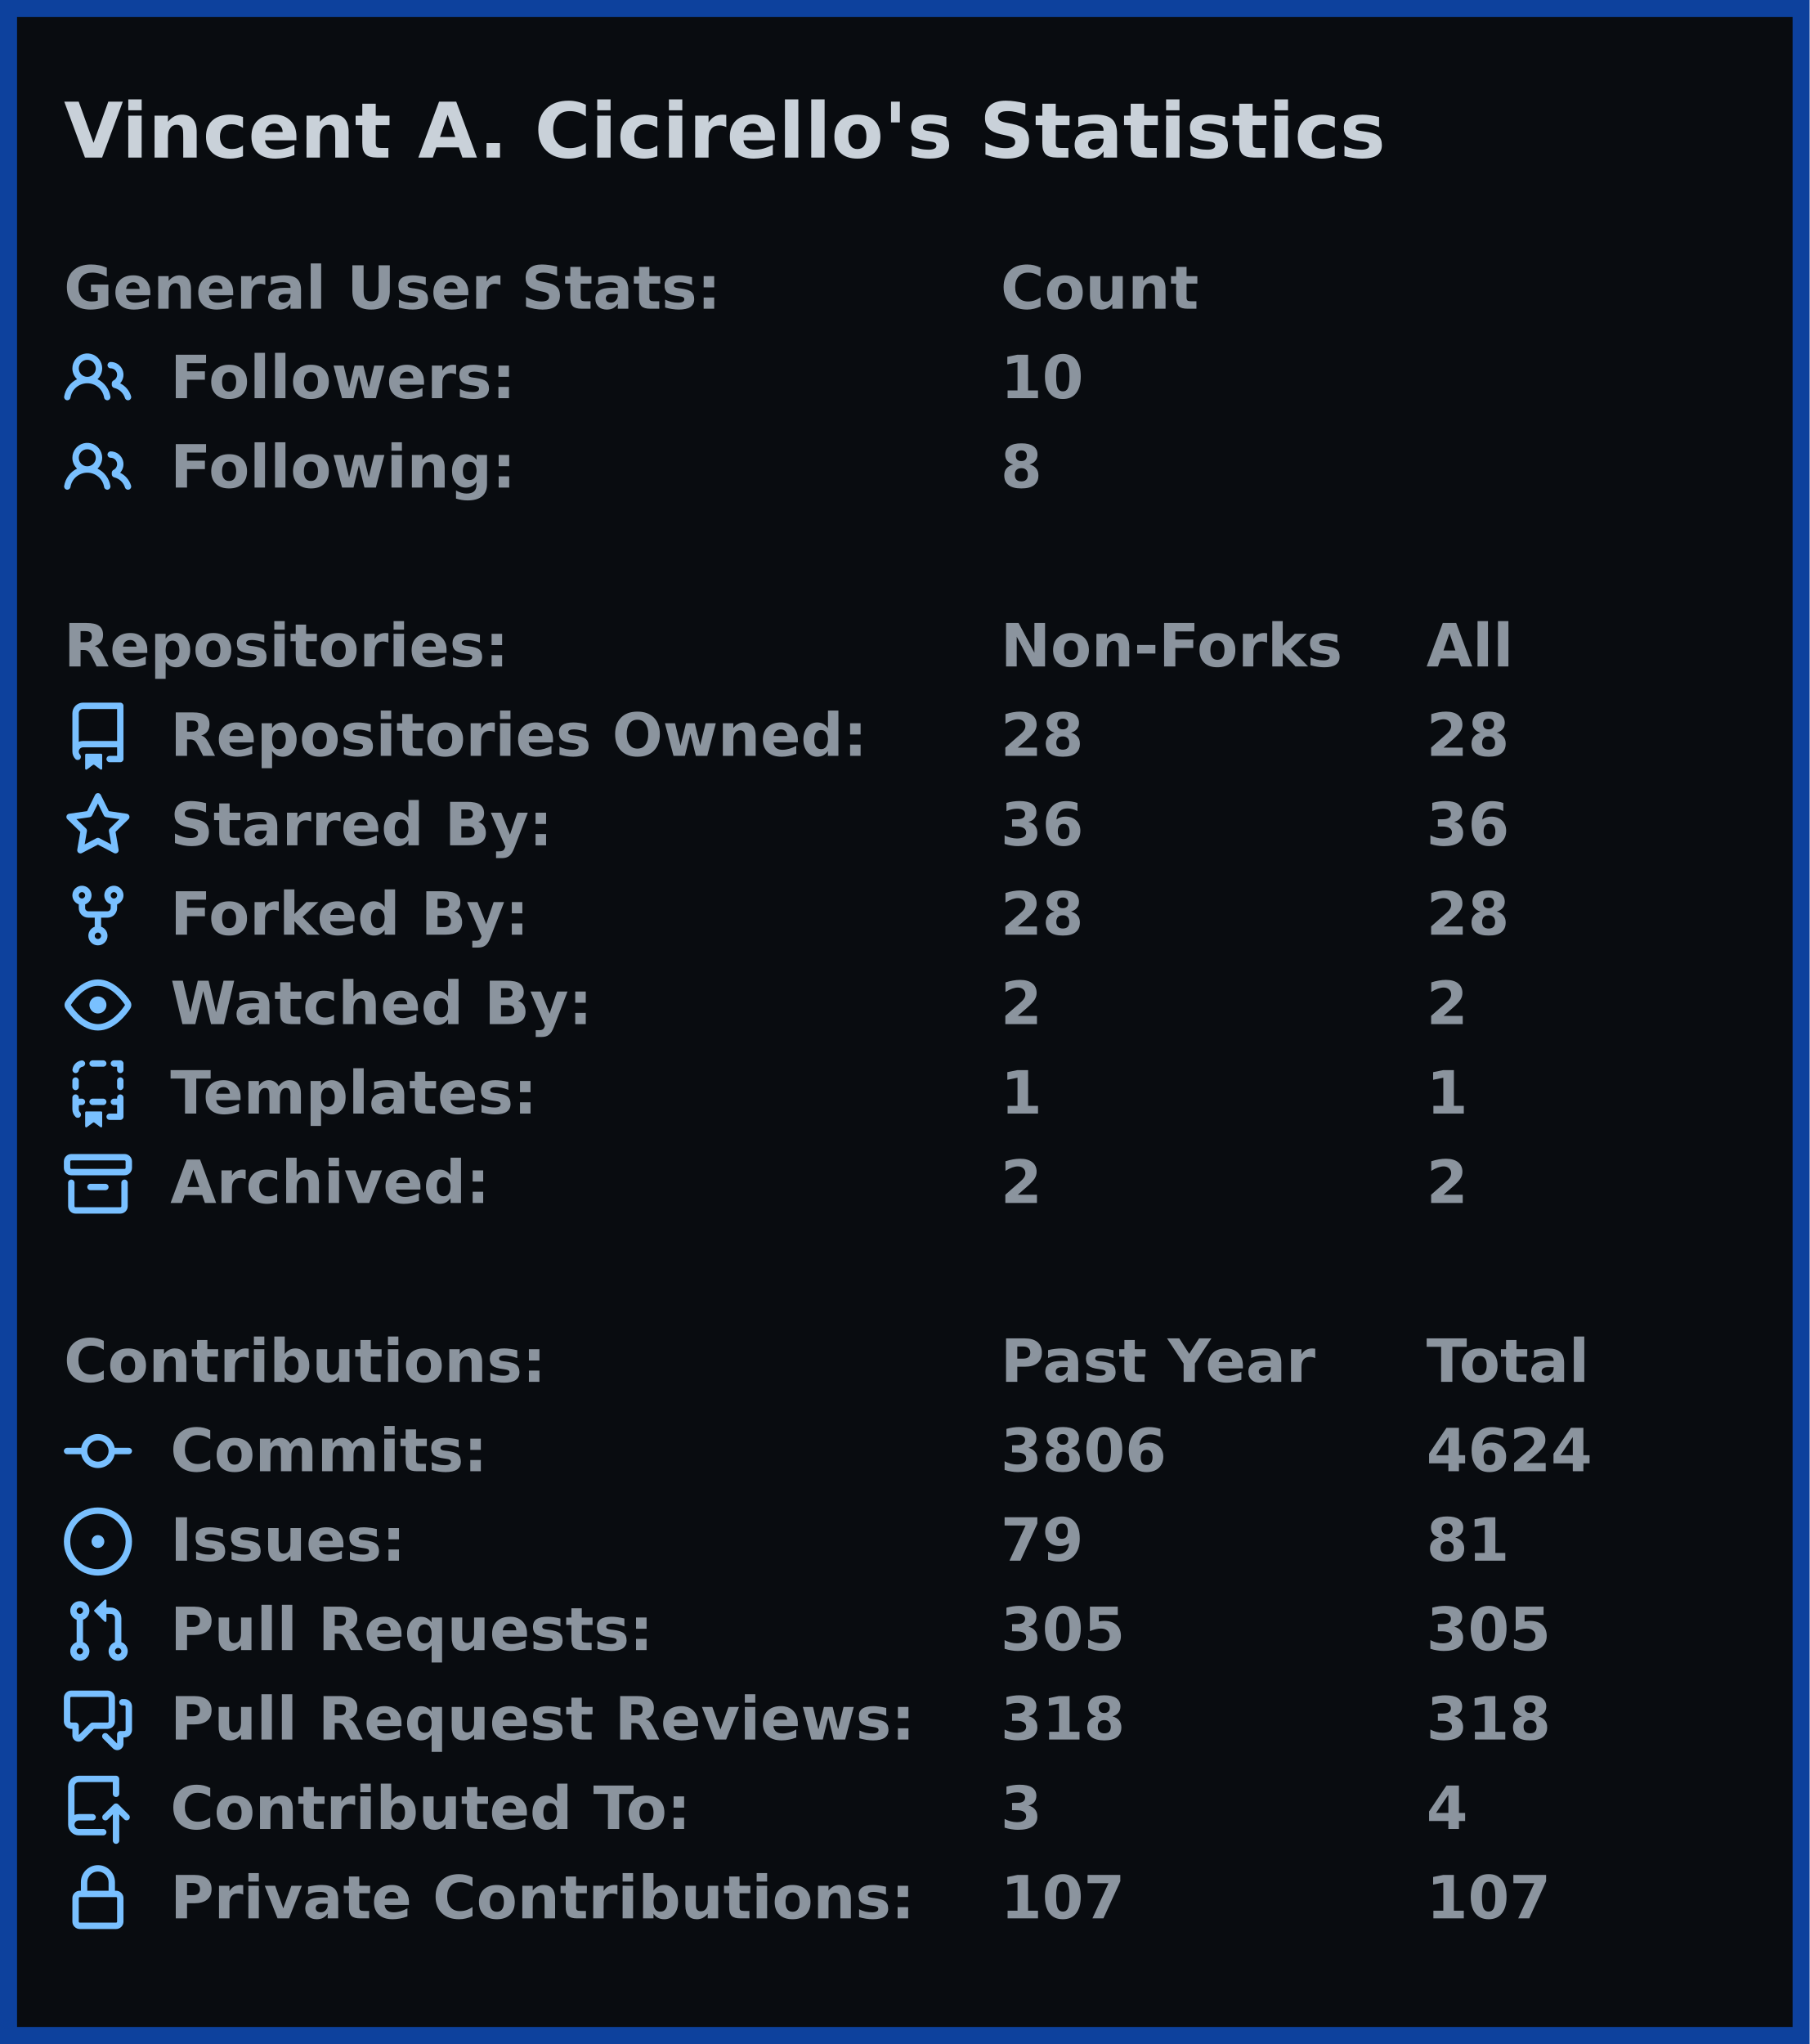
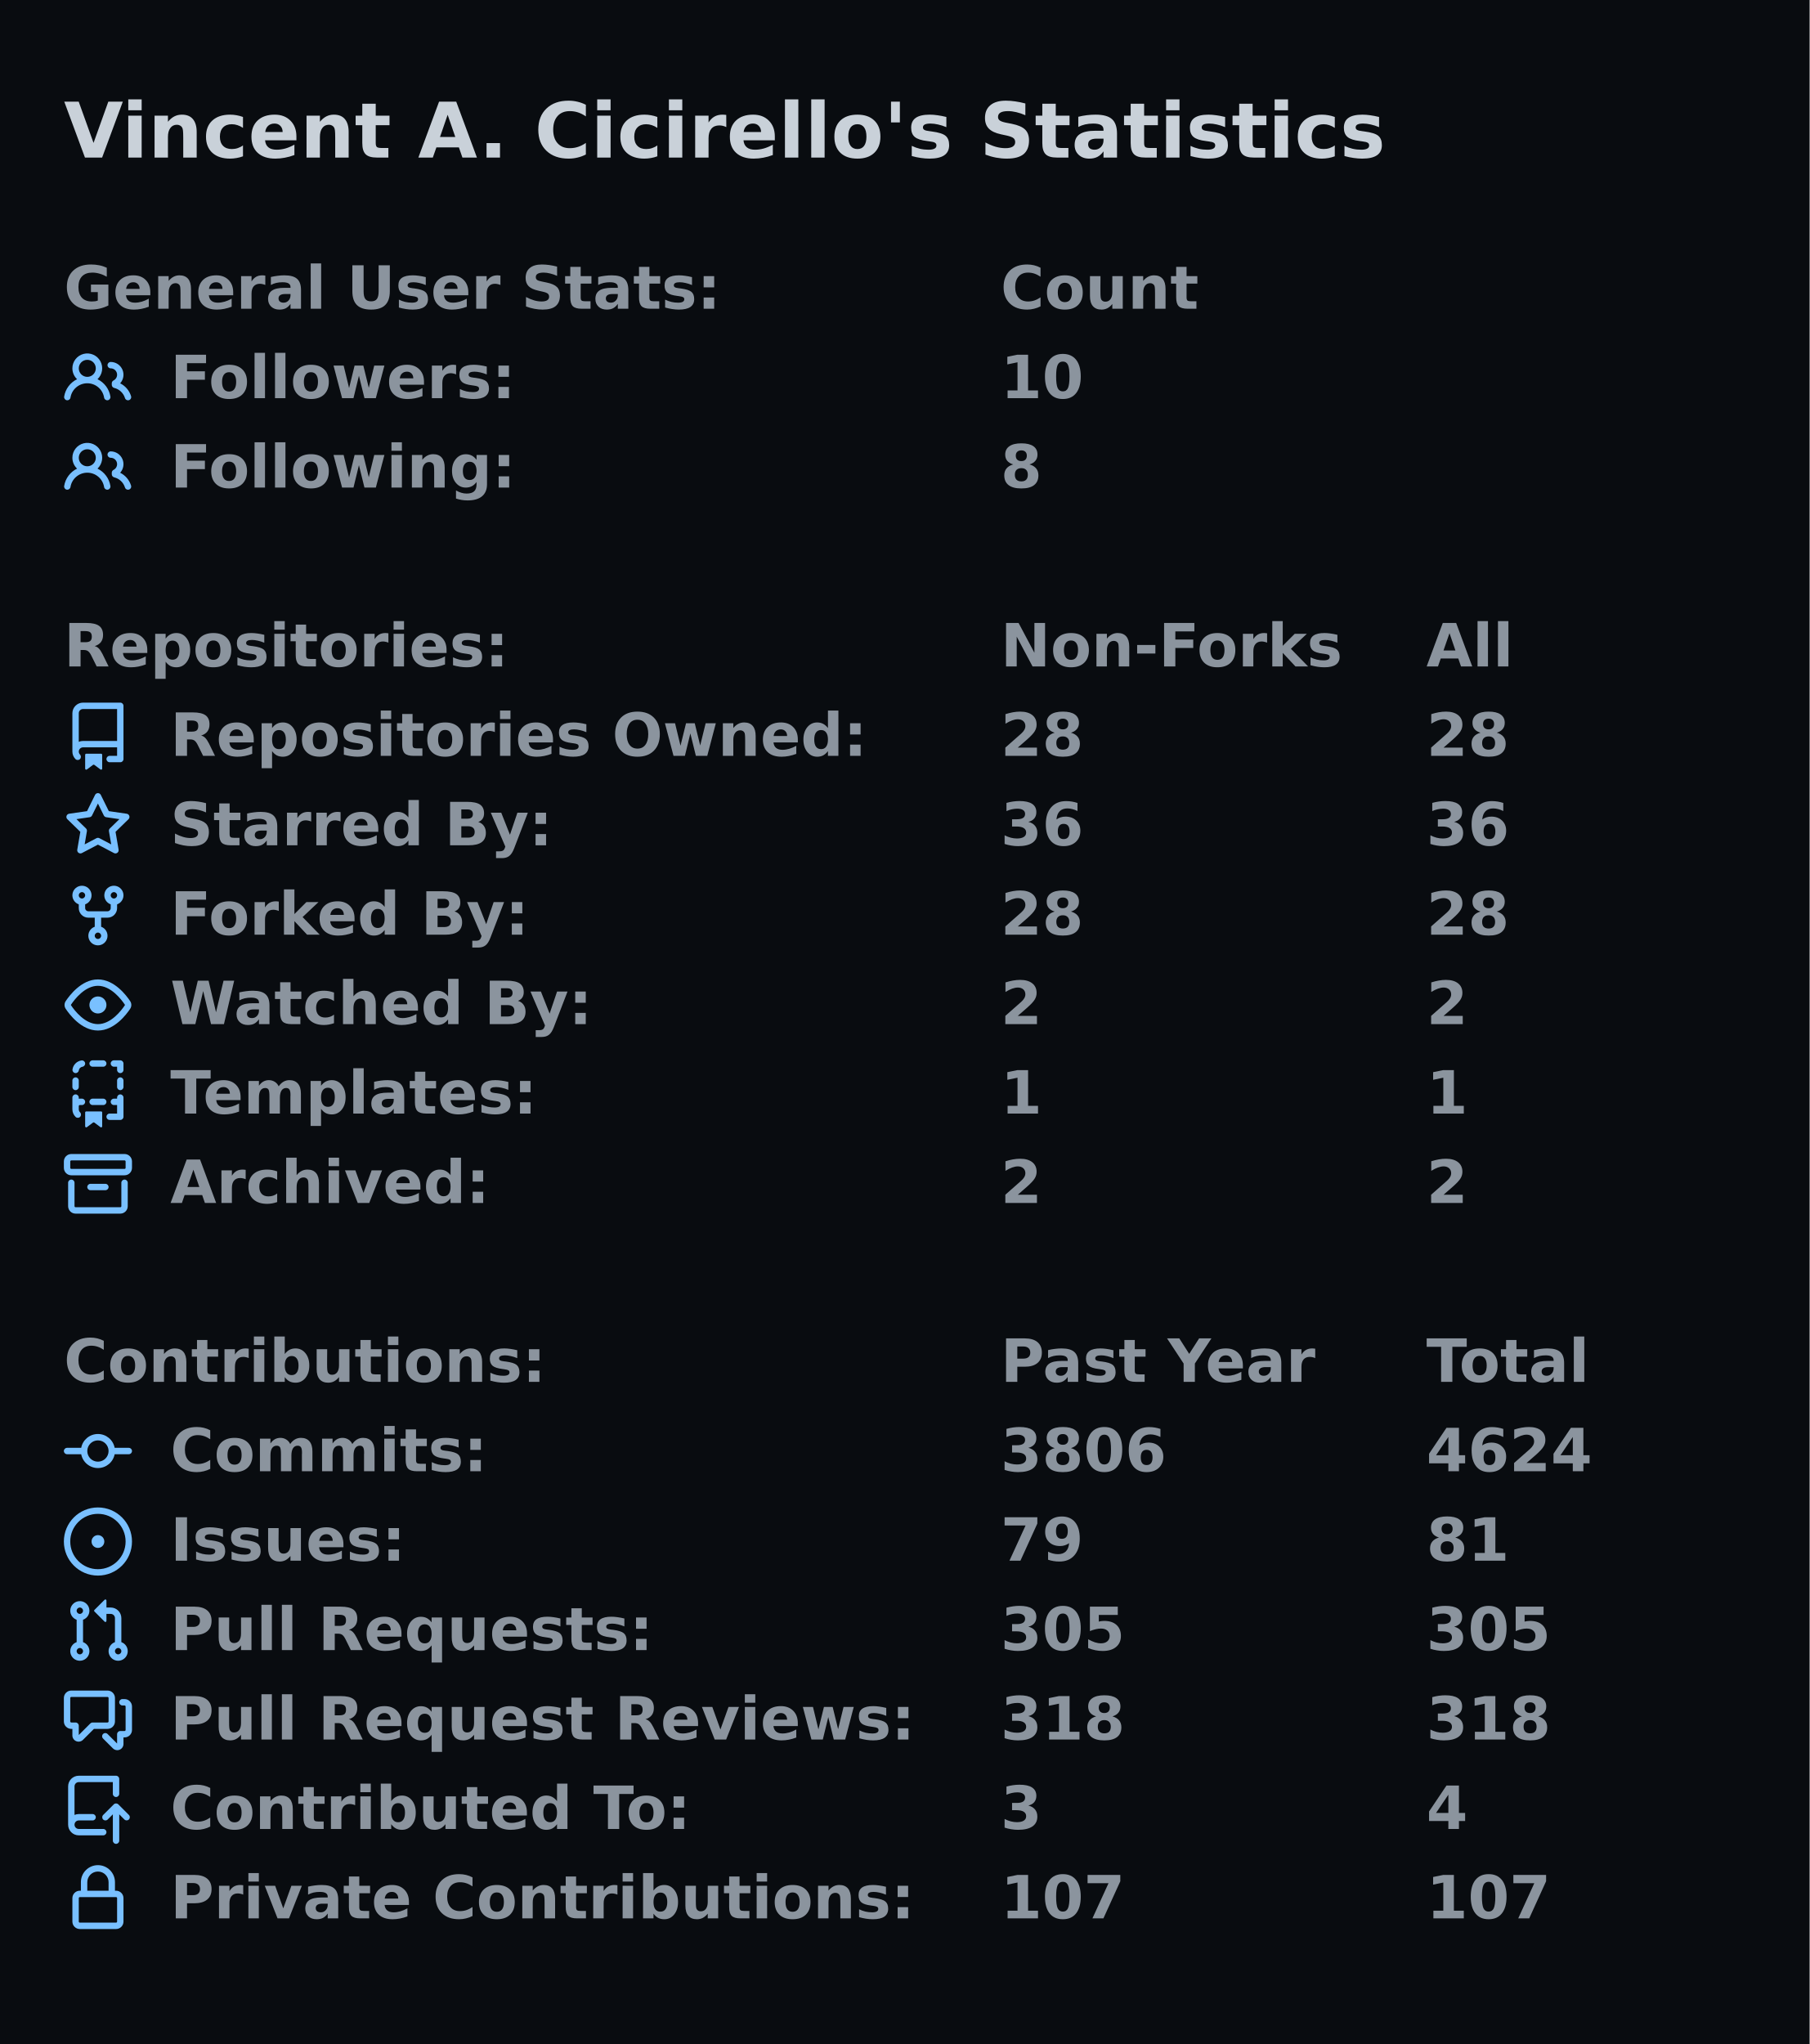
<svg xmlns="http://www.w3.org/2000/svg" width="425" height="480" viewBox="0 0 425 480">
-   <rect x="2" y="2" stroke-width="4" rx="0" width="421" height="476" stroke="#0d419d" fill="#090c10" />
+   <rect x="2" y="2" stroke-width="4" rx="0" width="421" height="476" stroke="#090c10" fill="#090c10" />
  <g font-weight="600" font-family="Verdana,Geneva,DejaVu Sans,sans-serif">
    <text x="15" y="37" font-size="18px" fill="#c9d1d9">Vincent A. Cicirello's Statistics</text>
    <g transform="translate(0, 60)" font-size="14px" fill="#8b949e">
      <g transform="translate(15, 0)">
        <text x="0" y="12.5">General User Stats:</text>
        <text x="220" y="12.5">Count</text>
        <text x="320" y="12.5" />
      </g>
      <g transform="translate(15, 21)">
        <svg viewBox="0 0 16 16" width="16" height="16" fill="#79c0ff">
          <path fill-rule="evenodd" d="M5.5 3.5a2 2 0 100 4 2 2 0 000-4zM2 5.5a3.5 3.5 0 115.898 2.549 5.507 5.507 0 013.034 4.084.75.75 0 11-1.482.235 4.001 4.001 0 00-7.9 0 .75.75 0 01-1.482-.236A5.507 5.507 0 013.102 8.05 3.49 3.49 0 012 5.5zM11 4a.75.75 0 100 1.5 1.5 1.5 0 01.666 2.844.75.75 0 00-.416.672v.352a.75.75 0 00.574.73c1.2.289 2.162 1.2 2.522 2.372a.75.75 0 101.434-.44 5.01 5.01 0 00-2.56-3.012A3 3 0 0011 4z" />
        </svg>
        <text x="25" y="12.5">Followers:</text>
        <text x="220" y="12.5">10</text>
        <text x="320" y="12.5" />
      </g>
      <g transform="translate(15, 42)">
        <svg viewBox="0 0 16 16" width="16" height="16" fill="#79c0ff">
          <path fill-rule="evenodd" d="M5.5 3.5a2 2 0 100 4 2 2 0 000-4zM2 5.5a3.5 3.5 0 115.898 2.549 5.507 5.507 0 013.034 4.084.75.75 0 11-1.482.235 4.001 4.001 0 00-7.9 0 .75.75 0 01-1.482-.236A5.507 5.507 0 013.102 8.05 3.49 3.49 0 012 5.5zM11 4a.75.75 0 100 1.5 1.5 1.5 0 01.666 2.844.75.75 0 00-.416.672v.352a.75.75 0 00.574.73c1.2.289 2.162 1.2 2.522 2.372a.75.75 0 101.434-.44 5.01 5.01 0 00-2.56-3.012A3 3 0 0011 4z" />
        </svg>
        <text x="25" y="12.5">Following:</text>
        <text x="220" y="12.5">8</text>
        <text x="320" y="12.5" />
      </g>
    </g>
    <g transform="translate(0, 144)" font-size="14px" fill="#8b949e">
      <g transform="translate(15, 0)">
        <text x="0" y="12.5">Repositories:</text>
        <text x="220" y="12.5">Non-Forks</text>
        <text x="320" y="12.5">All</text>
      </g>
      <g transform="translate(15, 21)">
        <svg viewBox="0 0 16 16" width="16" height="16" fill="#79c0ff">
          <path fill-rule="evenodd" d="M2 2.5A2.5 2.5 0 014.5 0h8.75a.75.75 0 01.75.75v12.5a.75.75 0 01-.75.75h-2.5a.75.75 0 110-1.5h1.75v-2h-8a1 1 0 00-.714 1.7.75.75 0 01-1.072 1.05A2.495 2.495 0 012 11.5v-9zm10.5-1V9h-8c-.356 0-.694.074-1 .208V2.5a1 1 0 011-1h8zM5 12.25v3.25a.25.25 0 00.4.2l1.45-1.087a.25.25 0 01.3 0L8.6 15.7a.25.25 0 00.4-.2v-3.25a.25.25 0 00-.25-.25h-3.5a.25.25 0 00-.25.25z" />
        </svg>
        <text x="25" y="12.5">Repositories Owned:</text>
        <text x="220" y="12.5">28</text>
        <text x="320" y="12.5">28</text>
      </g>
      <g transform="translate(15, 42)">
        <svg viewBox="0 0 16 16" width="16" height="16" fill="#79c0ff">
          <path fill-rule="evenodd" d="M8 .25a.75.75 0 01.673.418l1.882 3.815 4.21.612a.75.75 0 01.416 1.279l-3.046 2.97.719 4.192a.75.75 0 01-1.088.791L8 12.347l-3.766 1.98a.75.75 0 01-1.088-.79l.72-4.194L.818 6.374a.75.75 0 01.416-1.28l4.21-.611L7.327.668A.75.75 0 018 .25zm0 2.445L6.615 5.5a.75.75 0 01-.564.41l-3.097.45 2.24 2.184a.75.75 0 01.216.664l-.528 3.084 2.769-1.456a.75.75 0 01.698 0l2.77 1.456-.53-3.084a.75.75 0 01.216-.664l2.24-2.183-3.096-.45a.75.75 0 01-.564-.41L8 2.694v.001z" />
        </svg>
        <text x="25" y="12.5">Starred By:</text>
        <text x="220" y="12.5">36</text>
        <text x="320" y="12.5">36</text>
      </g>
      <g transform="translate(15, 63)">
        <svg viewBox="0 0 16 16" width="16" height="16" fill="#79c0ff">
          <path fill-rule="evenodd" d="M5 3.25a.75.75 0 11-1.5 0 .75.75 0 011.5 0zm0 2.122a2.25 2.25 0 10-1.5 0v.878A2.25 2.25 0 005.75 8.5h1.5v2.128a2.251 2.251 0 101.5 0V8.5h1.5a2.25 2.25 0 002.25-2.25v-.878a2.25 2.25 0 10-1.5 0v.878a.75.75 0 01-.75.75h-4.5A.75.75 0 015 6.25v-.878zm3.75 7.378a.75.75 0 11-1.5 0 .75.75 0 011.5 0zm3-8.75a.75.75 0 100-1.5.75.75 0 000 1.5z" />
        </svg>
        <text x="25" y="12.5">Forked By:</text>
        <text x="220" y="12.5">28</text>
        <text x="320" y="12.5">28</text>
      </g>
      <g transform="translate(15, 84)">
        <svg viewBox="0 0 16 16" width="16" height="16" fill="#79c0ff">
          <path fill-rule="evenodd" d="M1.679 7.932c.412-.621 1.242-1.75 2.366-2.717C5.175 4.242 6.527 3.5 8 3.5c1.473 0 2.824.742 3.955 1.715 1.124.967 1.954 2.096 2.366 2.717a.119.119 0 010 .136c-.412.621-1.242 1.75-2.366 2.717C10.825 11.758 9.473 12.5 8 12.5c-1.473 0-2.824-.742-3.955-1.715C2.92 9.818 2.09 8.69 1.679 8.068a.119.119 0 010-.136zM8 2c-1.981 0-3.67.992-4.933 2.078C1.797 5.169.88 6.423.43 7.1a1.619 1.619 0 000 1.798c.45.678 1.367 1.932 2.637 3.024C4.329 13.008 6.019 14 8 14c1.981 0 3.67-.992 4.933-2.078 1.27-1.091 2.187-2.345 2.637-3.023a1.619 1.619 0 000-1.798c-.45-.678-1.367-1.932-2.637-3.023C11.671 2.992 9.981 2 8 2zm0 8a2 2 0 100-4 2 2 0 000 4z" />
        </svg>
        <text x="25" y="12.5">Watched By:</text>
        <text x="220" y="12.5">2</text>
        <text x="320" y="12.5">2</text>
      </g>
      <g transform="translate(15, 105)">
        <svg viewBox="0 0 16 16" width="16" height="16" fill="#79c0ff">
          <path fill-rule="evenodd" d="M6 .75A.75.75 0 016.75 0h2.5a.75.75 0 010 1.5h-2.5A.75.75 0 016 .75zm5 0a.75.75 0 01.75-.75h1.5a.75.75 0 01.75.75v1.5a.75.75 0 01-1.5 0V1.5h-.75A.75.75 0 0111 .75zM4.992.662a.75.75 0 01-.636.848c-.436.063-.783.41-.846.846a.75.75 0 01-1.485-.212A2.501 2.501 0 014.144.025a.75.75 0 01.848.637zM2.75 4a.75.75 0 01.75.75v1.5a.75.75 0 01-1.5 0v-1.5A.75.75 0 012.75 4zm10.5 0a.75.75 0 01.75.75v1.5a.75.75 0 01-1.5 0v-1.5a.75.75 0 01.75-.75zM2.75 8a.75.75 0 01.75.75v.268A1.72 1.72 0 013.75 9h.5a.75.75 0 010 1.5h-.5a.25.25 0 00-.25.25v.75c0 .28.114.532.3.714a.75.75 0 01-1.05 1.072A2.495 2.495 0 012 11.5V8.75A.75.75 0 012.75 8zm10.5 0a.75.75 0 01.75.75v4.5a.75.75 0 01-.75.75h-2.5a.75.75 0 010-1.5h1.75v-2h-.75a.75.75 0 010-1.5h.75v-.25a.75.75 0 01.75-.75zM6 9.75A.75.75 0 016.75 9h2.5a.75.75 0 010 1.5h-2.5A.75.75 0 016 9.75zm-1 2.5v3.25a.25.25 0 00.4.2l1.45-1.087a.25.25 0 01.3 0L8.6 15.7a.25.25 0 00.4-.2v-3.25a.25.25 0 00-.25-.25h-3.5a.25.25 0 00-.25.25z" />
        </svg>
        <text x="25" y="12.5">Templates:</text>
        <text x="220" y="12.5">1</text>
        <text x="320" y="12.5">1</text>
      </g>
      <g transform="translate(15, 126)">
        <svg viewBox="0 0 16 16" width="16" height="16" fill="#79c0ff">
          <path fill-rule="evenodd" d="M1.75 2.5a.25.25 0 00-.25.25v1.5c0 .138.112.25.25.25h12.5a.25.25 0 00.25-.25v-1.5a.25.25 0 00-.25-.25H1.75zM0 2.75C0 1.784.784 1 1.75 1h12.5c.966 0 1.75.784 1.75 1.75v1.5A1.75 1.75 0 0114.25 6H1.75A1.75 1.75 0 010 4.25v-1.5zM1.75 7a.75.75 0 01.75.75v5.5c0 .138.112.25.25.25h10.5a.25.25 0 00.25-.25v-5.5a.75.75 0 111.5 0v5.5A1.75 1.75 0 0113.25 15H2.75A1.75 1.75 0 011 13.25v-5.5A.75.75 0 011.75 7zm4.5 1a.75.75 0 000 1.5h3.5a.75.75 0 100-1.5h-3.5z" />
        </svg>
        <text x="25" y="12.5">Archived:</text>
        <text x="220" y="12.5">2</text>
        <text x="320" y="12.5">2</text>
      </g>
    </g>
    <g transform="translate(0, 312)" font-size="14px" fill="#8b949e">
      <g transform="translate(15, 0)">
        <text x="0" y="12.5">Contributions:</text>
        <text x="220" y="12.5">Past Year</text>
        <text x="320" y="12.5">Total</text>
      </g>
      <g transform="translate(15, 21)">
        <svg viewBox="0 0 16 16" width="16" height="16" fill="#79c0ff">
          <path fill-rule="evenodd" d="M10.5 7.75a2.5 2.5 0 11-5 0 2.5 2.5 0 015 0zm1.43.75a4.002 4.002 0 01-7.86 0H.75a.75.75 0 110-1.5h3.32a4.001 4.001 0 017.86 0h3.32a.75.75 0 110 1.5h-3.32z" />
        </svg>
        <text x="25" y="12.5">Commits:</text>
        <text x="220" y="12.5">3806</text>
        <text x="320" y="12.5">4624</text>
      </g>
      <g transform="translate(15, 42)">
        <svg viewBox="0 0 16 16" width="16" height="16" fill="#79c0ff">
          <path d="M8 9.5a1.5 1.5 0 100-3 1.5 1.5 0 000 3z" />
          <path fill-rule="evenodd" d="M8 0a8 8 0 100 16A8 8 0 008 0zM1.5 8a6.5 6.5 0 1113 0 6.5 6.5 0 01-13 0z" />
        </svg>
        <text x="25" y="12.5">Issues:</text>
        <text x="220" y="12.5">79</text>
        <text x="320" y="12.5">81</text>
      </g>
      <g transform="translate(15, 63)">
        <svg viewBox="0 0 16 16" width="16" height="16" fill="#79c0ff">
          <path fill-rule="evenodd" d="M7.177 3.073L9.573.677A.25.25 0 0110 .854v4.792a.25.25 0 01-.427.177L7.177 3.427a.25.25 0 010-.354zM3.75 2.5a.75.75 0 100 1.5.75.75 0 000-1.5zm-2.25.75a2.25 2.25 0 113 2.122v5.256a2.251 2.251 0 11-1.5 0V5.372A2.25 2.25 0 011.5 3.25zM11 2.5h-1V4h1a1 1 0 011 1v5.628a2.251 2.251 0 101.5 0V5A2.5 2.5 0 0011 2.5zm1 10.25a.75.75 0 111.5 0 .75.75 0 01-1.5 0zM3.75 12a.75.75 0 100 1.5.75.75 0 000-1.5z" />
        </svg>
        <text x="25" y="12.5">Pull Requests:</text>
        <text x="220" y="12.5">305</text>
        <text x="320" y="12.5">305</text>
      </g>
      <g transform="translate(15, 84)">
        <svg viewBox="0 0 16 16" width="16" height="16" fill="#79c0ff">
          <path fill-rule="evenodd" d="M1.5 2.75a.25.25 0 01.25-.25h8.5a.25.25 0 01.25.25v5.5a.25.25 0 01-.25.25h-3.5a.75.75 0 00-.53.22L3.5 11.44V9.25a.75.75 0 00-.75-.75h-1a.25.25 0 01-.25-.25v-5.5zM1.75 1A1.75 1.75 0 000 2.75v5.5C0 9.216.784 10 1.75 10H2v1.543a1.457 1.457 0 002.487 1.03L7.061 10h3.189A1.75 1.75 0 0012 8.25v-5.5A1.75 1.75 0 0010.25 1h-8.5zM14.5 4.75a.25.25 0 00-.25-.25h-.5a.75.75 0 110-1.5h.5c.966 0 1.75.784 1.75 1.75v5.5A1.75 1.75 0 0114.25 12H14v1.543a1.457 1.457 0 01-2.487 1.03L9.22 12.28a.75.75 0 111.06-1.06l2.22 2.22v-2.19a.75.75 0 01.75-.75h1a.25.25 0 00.25-.25v-5.5z" />
        </svg>
        <text x="25" y="12.5">Pull Request Reviews:</text>
        <text x="220" y="12.5">318</text>
        <text x="320" y="12.5">318</text>
      </g>
      <g transform="translate(15, 105)">
        <svg viewBox="0 0 16 16" width="16" height="16" fill="#79c0ff">
          <path fill-rule="evenodd" d="M1 2.5A2.5 2.5 0 013.5 0h8.75a.75.75 0 01.75.75v3.5a.75.75 0 01-1.5 0V1.5h-8a1 1 0 00-1 1v6.708A2.492 2.492 0 013.5 9h3.25a.75.75 0 010 1.5H3.5a1 1 0 100 2h5.75a.75.75 0 010 1.5H3.5A2.5 2.5 0 011 11.5v-9zm13.23 7.79a.75.75 0 001.06-1.06l-2.505-2.505a.75.75 0 00-1.06 0L9.22 9.229a.75.75 0 001.06 1.061l1.225-1.224v6.184a.75.75 0 001.5 0V9.066l1.224 1.224z" />
        </svg>
        <text x="25" y="12.5">Contributed To:</text>
        <text x="220" y="12.5">3</text>
        <text x="320" y="12.5">4</text>
      </g>
      <g transform="translate(15, 126)">
        <svg viewBox="0 0 16 16" width="16" height="16" fill="#79c0ff">
          <path fill-rule="evenodd" d="M4 4v2h-.25A1.75 1.75 0 002 7.75v5.5c0 .966.784 1.75 1.75 1.75h8.5A1.75 1.75 0 0014 13.25v-5.5A1.75 1.75 0 0012.25 6H12V4a4 4 0 10-8 0zm6.5 2V4a2.5 2.5 0 00-5 0v2h5zM12 7.5h.25a.25.25 0 01.25.25v5.5a.25.25 0 01-.25.25h-8.5a.25.25 0 01-.25-.25v-5.5a.25.25 0 01.25-.25H12z" />
        </svg>
        <text x="25" y="12.5">Private Contributions:</text>
        <text x="220" y="12.5">107</text>
        <text x="320" y="12.5">107</text>
      </g>
    </g>
  </g>
</svg>
